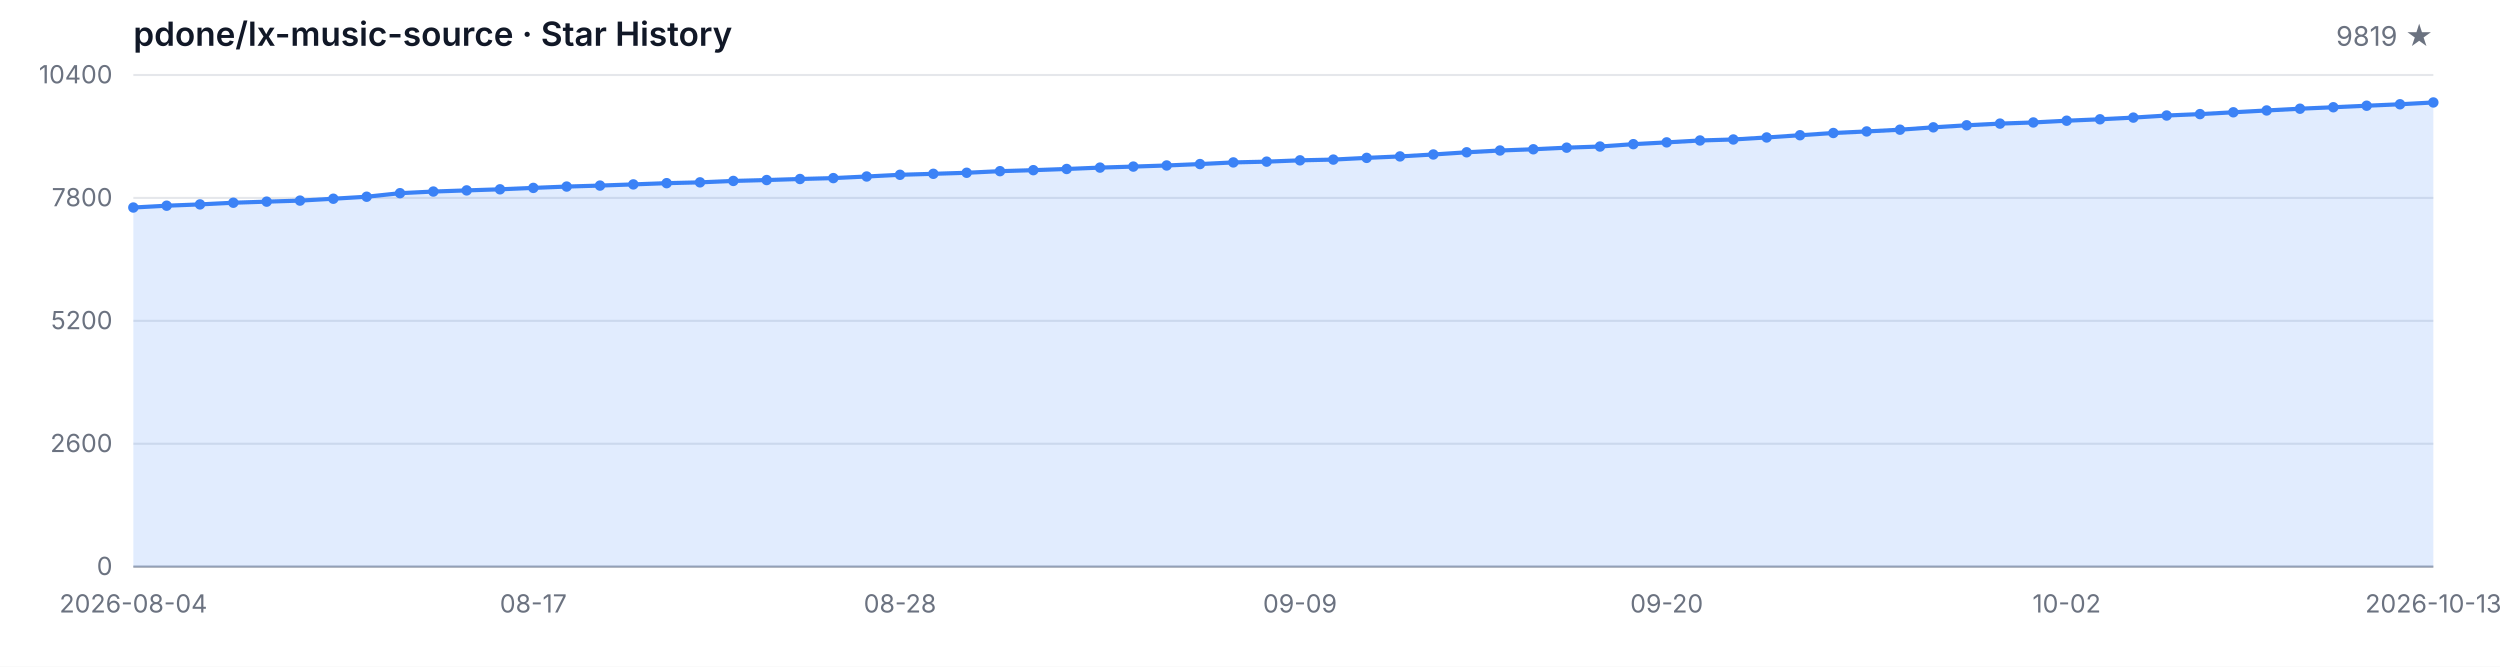
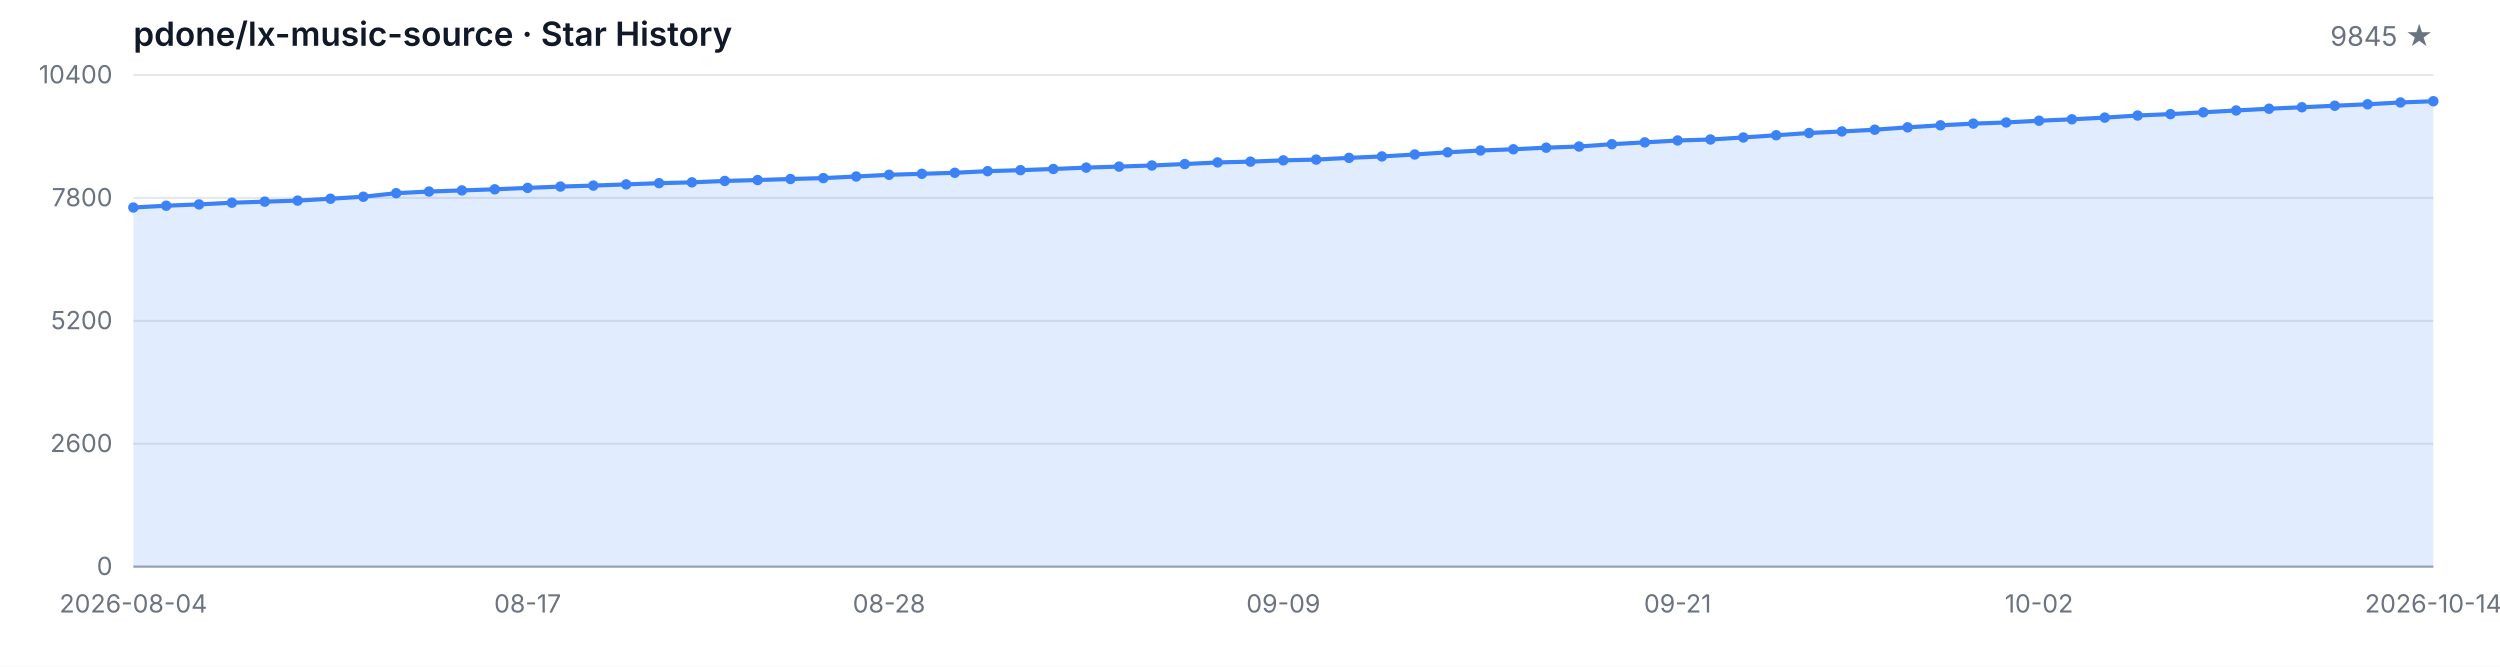
<svg xmlns="http://www.w3.org/2000/svg" width="1200" height="320" viewBox="0 0 1200 320" role="img" aria-label="Star History">
  <style>
  .bg { fill: #ffffff; }
  .grid { stroke: #e5e7eb; stroke-width: 1; }
  .axis { stroke: #9ca3af; stroke-width: 1; }
  .area { fill: rgba(59, 130, 246, 0.15); }
  .line { fill: none; stroke: #3b82f6; stroke-width: 2; stroke-linejoin: round; stroke-linecap: round; }
  .dot { fill: #3b82f6; }
  .tlabel { fill: #6b7280; font-family: -apple-system, BlinkMacSystemFont, 'Segoe UI', sans-serif; font-size: 12px; }
  .title { fill: #111827; font-family: -apple-system, BlinkMacSystemFont, 'Segoe UI', sans-serif; font-size: 16px; font-weight: 600; }
  .subtitle { fill: #6b7280; font-family: -apple-system, BlinkMacSystemFont, 'Segoe UI', sans-serif; font-size: 13px; }
  @media (prefers-color-scheme: dark) {
    .bg { fill: #0d1117; }
    .grid { stroke: #21262d; }
    .axis { stroke: #484f58; }
    .area { fill: rgba(58, 132, 255, 0.18); }
    .line { stroke: #58a6ff; }
    .dot { fill: #58a6ff; }
    .tlabel { fill: #8b949e; }
    .title { fill: #c9d1d9; }
    .subtitle { fill: #8b949e; }
  }
</style>
  <rect class="bg" width="1200" height="320" />
  <text class="title" x="64" y="22">pdone/lx-music-source · Star History</text>
-   <text class="subtitle" x="1168" y="22" text-anchor="end">9819 ★</text>
+   <text class="subtitle" x="1168" y="22" text-anchor="end">9845 ★</text>
  <line class="grid" x1="64" y1="272.00" x2="1168" y2="272.00" />
  <line class="grid" x1="64" y1="213.00" x2="1168" y2="213.00" />
  <line class="grid" x1="64" y1="154.00" x2="1168" y2="154.00" />
  <line class="grid" x1="64" y1="95.00" x2="1168" y2="95.00" />
  <line class="grid" x1="64" y1="36.00" x2="1168" y2="36.00" />
  <text class="tlabel" x="54" y="276.00" text-anchor="end">0</text>
  <text class="tlabel" x="54" y="217.00" text-anchor="end">2600</text>
  <text class="tlabel" x="54" y="158.00" text-anchor="end">5200</text>
  <text class="tlabel" x="54" y="99.00" text-anchor="end">7800</text>
  <text class="tlabel" x="54" y="40.00" text-anchor="end">10400</text>
  <line class="axis" x1="64" y1="272" x2="1168" y2="272" />
-   <path class="area" d="M 64.00 272.00 L 64.00 99.61 L 80.00 98.74 L 96.00 98.11 L 112.00 97.31 L 128.00 96.79 L 144.00 96.29 L 160.00 95.39 L 176.00 94.43 L 192.00 92.73 L 208.00 91.94 L 224.00 91.39 L 240.00 90.87 L 256.00 90.19 L 272.00 89.55 L 288.00 89.08 L 304.00 88.51 L 320.00 87.92 L 336.00 87.53 L 352.00 86.85 L 368.00 86.42 L 384.00 85.92 L 400.00 85.49 L 416.00 84.72 L 432.00 83.90 L 448.00 83.43 L 464.00 82.93 L 480.00 82.16 L 496.00 81.68 L 512.00 81.11 L 528.00 80.45 L 544.00 79.96 L 560.00 79.43 L 576.00 78.75 L 592.00 77.96 L 608.00 77.59 L 624.00 76.96 L 640.00 76.60 L 656.00 75.78 L 672.00 75.08 L 688.00 74.15 L 704.00 73.10 L 720.00 72.24 L 736.00 71.65 L 752.00 70.88 L 768.00 70.33 L 784.00 69.20 L 800.00 68.34 L 816.00 67.43 L 832.00 66.95 L 848.00 65.98 L 864.00 64.91 L 880.00 63.84 L 896.00 63.09 L 912.00 62.25 L 928.00 61.12 L 944.00 60.14 L 960.00 59.33 L 976.00 58.78 L 992.00 57.94 L 1008.00 57.26 L 1024.00 56.45 L 1040.00 55.45 L 1056.00 54.77 L 1072.00 53.90 L 1088.00 53.02 L 1104.00 52.18 L 1120.00 51.48 L 1136.00 50.75 L 1152.00 50.05 L 1168.00 49.18 L 1168.00 272.00 Z" />
-   <path class="line" d="M 64.00 99.61 L 80.00 98.74 L 96.00 98.11 L 112.00 97.31 L 128.00 96.79 L 144.00 96.29 L 160.00 95.39 L 176.00 94.43 L 192.00 92.73 L 208.00 91.94 L 224.00 91.39 L 240.00 90.87 L 256.00 90.19 L 272.00 89.55 L 288.00 89.08 L 304.00 88.51 L 320.00 87.92 L 336.00 87.53 L 352.00 86.85 L 368.00 86.42 L 384.00 85.92 L 400.00 85.49 L 416.00 84.72 L 432.00 83.90 L 448.00 83.43 L 464.00 82.93 L 480.00 82.16 L 496.00 81.68 L 512.00 81.11 L 528.00 80.45 L 544.00 79.96 L 560.00 79.43 L 576.00 78.75 L 592.00 77.96 L 608.00 77.59 L 624.00 76.96 L 640.00 76.60 L 656.00 75.78 L 672.00 75.08 L 688.00 74.15 L 704.00 73.10 L 720.00 72.24 L 736.00 71.65 L 752.00 70.88 L 768.00 70.33 L 784.00 69.20 L 800.00 68.34 L 816.00 67.43 L 832.00 66.95 L 848.00 65.98 L 864.00 64.91 L 880.00 63.84 L 896.00 63.09 L 912.00 62.25 L 928.00 61.12 L 944.00 60.14 L 960.00 59.33 L 976.00 58.78 L 992.00 57.94 L 1008.00 57.26 L 1024.00 56.45 L 1040.00 55.45 L 1056.00 54.77 L 1072.00 53.90 L 1088.00 53.02 L 1104.00 52.18 L 1120.00 51.48 L 1136.00 50.75 L 1152.00 50.05 L 1168.00 49.18" />
+   <path class="area" d="M 64.00 272.00 L 64.00 99.61 L 79.77 98.74 L 95.54 98.11 L 111.31 97.31 L 127.09 96.79 L 142.86 96.29 L 158.63 95.39 L 174.40 94.43 L 190.17 92.73 L 205.94 91.94 L 221.71 91.39 L 237.49 90.87 L 253.26 90.19 L 269.03 89.55 L 284.80 89.08 L 300.57 88.51 L 316.34 87.92 L 332.11 87.53 L 347.89 86.85 L 363.66 86.42 L 379.43 85.92 L 395.20 85.49 L 410.97 84.72 L 426.74 83.90 L 442.51 83.43 L 458.29 82.93 L 474.06 82.16 L 489.83 81.68 L 505.60 81.11 L 521.37 80.45 L 537.14 79.96 L 552.91 79.43 L 568.69 78.75 L 584.46 77.96 L 600.23 77.59 L 616.00 76.96 L 631.77 76.60 L 647.54 75.78 L 663.31 75.08 L 679.09 74.15 L 694.86 73.10 L 710.63 72.24 L 726.40 71.65 L 742.17 70.88 L 757.94 70.33 L 773.71 69.20 L 789.49 68.34 L 805.26 67.43 L 821.03 66.95 L 836.80 65.98 L 852.57 64.91 L 868.34 63.84 L 884.11 63.09 L 899.89 62.25 L 915.66 61.12 L 931.43 60.14 L 947.20 59.33 L 962.97 58.78 L 978.74 57.94 L 994.51 57.26 L 1010.29 56.45 L 1026.06 55.45 L 1041.83 54.77 L 1057.60 53.90 L 1073.37 53.02 L 1089.14 52.18 L 1104.91 51.48 L 1120.69 50.75 L 1136.46 50.05 L 1152.23 49.18 L 1168.00 48.59 L 1168.00 272.00 Z" />
+   <path class="line" d="M 64.00 99.61 L 79.77 98.74 L 95.54 98.11 L 111.31 97.31 L 127.09 96.79 L 142.86 96.29 L 158.63 95.39 L 174.40 94.43 L 190.17 92.73 L 205.94 91.94 L 221.71 91.39 L 237.49 90.87 L 253.26 90.19 L 269.03 89.55 L 284.80 89.08 L 300.57 88.51 L 316.34 87.92 L 332.11 87.53 L 347.89 86.85 L 363.66 86.42 L 379.43 85.92 L 395.20 85.49 L 410.97 84.72 L 426.74 83.90 L 442.51 83.43 L 458.29 82.93 L 474.06 82.16 L 489.83 81.68 L 505.60 81.11 L 521.37 80.45 L 537.14 79.96 L 552.91 79.43 L 568.69 78.75 L 584.46 77.96 L 600.23 77.59 L 616.00 76.96 L 631.77 76.60 L 647.54 75.78 L 663.31 75.08 L 679.09 74.15 L 694.86 73.10 L 710.63 72.24 L 726.40 71.65 L 742.17 70.88 L 757.94 70.33 L 773.71 69.20 L 789.49 68.34 L 805.26 67.43 L 821.03 66.95 L 836.80 65.98 L 852.57 64.91 L 868.34 63.84 L 884.11 63.09 L 899.89 62.25 L 915.66 61.12 L 931.43 60.14 L 947.20 59.33 L 962.97 58.78 L 978.74 57.94 L 994.51 57.26 L 1010.29 56.45 L 1026.06 55.45 L 1041.83 54.77 L 1057.60 53.90 L 1073.37 53.02 L 1089.14 52.18 L 1104.91 51.48 L 1120.69 50.75 L 1136.46 50.05 L 1152.23 49.18 L 1168.00 48.59" />
  <circle class="dot" cx="64.00" cy="99.61" r="2.5" />
-   <circle class="dot" cx="80.00" cy="98.74" r="2.5" />
-   <circle class="dot" cx="96.00" cy="98.11" r="2.5" />
-   <circle class="dot" cx="112.00" cy="97.31" r="2.5" />
-   <circle class="dot" cx="128.00" cy="96.79" r="2.5" />
-   <circle class="dot" cx="144.00" cy="96.29" r="2.5" />
-   <circle class="dot" cx="160.00" cy="95.39" r="2.5" />
-   <circle class="dot" cx="176.00" cy="94.43" r="2.5" />
-   <circle class="dot" cx="192.00" cy="92.73" r="2.5" />
-   <circle class="dot" cx="208.00" cy="91.94" r="2.5" />
-   <circle class="dot" cx="224.00" cy="91.39" r="2.5" />
-   <circle class="dot" cx="240.00" cy="90.87" r="2.5" />
-   <circle class="dot" cx="256.00" cy="90.19" r="2.5" />
-   <circle class="dot" cx="272.00" cy="89.55" r="2.5" />
-   <circle class="dot" cx="288.00" cy="89.08" r="2.5" />
-   <circle class="dot" cx="304.00" cy="88.51" r="2.5" />
-   <circle class="dot" cx="320.00" cy="87.92" r="2.5" />
-   <circle class="dot" cx="336.00" cy="87.53" r="2.5" />
-   <circle class="dot" cx="352.00" cy="86.85" r="2.5" />
-   <circle class="dot" cx="368.00" cy="86.42" r="2.5" />
-   <circle class="dot" cx="384.00" cy="85.92" r="2.5" />
-   <circle class="dot" cx="400.00" cy="85.49" r="2.5" />
-   <circle class="dot" cx="416.00" cy="84.72" r="2.5" />
-   <circle class="dot" cx="432.00" cy="83.90" r="2.5" />
-   <circle class="dot" cx="448.00" cy="83.43" r="2.5" />
-   <circle class="dot" cx="464.00" cy="82.93" r="2.5" />
-   <circle class="dot" cx="480.00" cy="82.16" r="2.5" />
-   <circle class="dot" cx="496.00" cy="81.68" r="2.5" />
-   <circle class="dot" cx="512.00" cy="81.11" r="2.5" />
-   <circle class="dot" cx="528.00" cy="80.45" r="2.5" />
-   <circle class="dot" cx="544.00" cy="79.96" r="2.5" />
-   <circle class="dot" cx="560.00" cy="79.43" r="2.5" />
-   <circle class="dot" cx="576.00" cy="78.75" r="2.5" />
-   <circle class="dot" cx="592.00" cy="77.96" r="2.5" />
-   <circle class="dot" cx="608.00" cy="77.59" r="2.5" />
-   <circle class="dot" cx="624.00" cy="76.96" r="2.5" />
-   <circle class="dot" cx="640.00" cy="76.60" r="2.5" />
-   <circle class="dot" cx="656.00" cy="75.78" r="2.5" />
-   <circle class="dot" cx="672.00" cy="75.08" r="2.5" />
-   <circle class="dot" cx="688.00" cy="74.15" r="2.5" />
-   <circle class="dot" cx="704.00" cy="73.10" r="2.5" />
-   <circle class="dot" cx="720.00" cy="72.24" r="2.5" />
-   <circle class="dot" cx="736.00" cy="71.65" r="2.5" />
-   <circle class="dot" cx="752.00" cy="70.88" r="2.5" />
-   <circle class="dot" cx="768.00" cy="70.33" r="2.5" />
-   <circle class="dot" cx="784.00" cy="69.20" r="2.5" />
-   <circle class="dot" cx="800.00" cy="68.34" r="2.5" />
-   <circle class="dot" cx="816.00" cy="67.43" r="2.5" />
-   <circle class="dot" cx="832.00" cy="66.95" r="2.5" />
-   <circle class="dot" cx="848.00" cy="65.98" r="2.5" />
-   <circle class="dot" cx="864.00" cy="64.91" r="2.5" />
-   <circle class="dot" cx="880.00" cy="63.84" r="2.5" />
-   <circle class="dot" cx="896.00" cy="63.09" r="2.5" />
-   <circle class="dot" cx="912.00" cy="62.25" r="2.5" />
-   <circle class="dot" cx="928.00" cy="61.12" r="2.5" />
-   <circle class="dot" cx="944.00" cy="60.14" r="2.5" />
-   <circle class="dot" cx="960.00" cy="59.33" r="2.5" />
-   <circle class="dot" cx="976.00" cy="58.78" r="2.5" />
-   <circle class="dot" cx="992.00" cy="57.94" r="2.5" />
-   <circle class="dot" cx="1008.00" cy="57.26" r="2.5" />
-   <circle class="dot" cx="1024.00" cy="56.45" r="2.5" />
-   <circle class="dot" cx="1040.00" cy="55.45" r="2.5" />
-   <circle class="dot" cx="1056.00" cy="54.77" r="2.5" />
-   <circle class="dot" cx="1072.00" cy="53.90" r="2.5" />
-   <circle class="dot" cx="1088.00" cy="53.02" r="2.5" />
-   <circle class="dot" cx="1104.00" cy="52.18" r="2.5" />
-   <circle class="dot" cx="1120.00" cy="51.48" r="2.5" />
-   <circle class="dot" cx="1136.00" cy="50.75" r="2.5" />
-   <circle class="dot" cx="1152.00" cy="50.05" r="2.5" />
-   <circle class="dot" cx="1168.00" cy="49.18" r="2.5" />
+   <circle class="dot" cx="79.77" cy="98.74" r="2.5" />
+   <circle class="dot" cx="95.54" cy="98.11" r="2.5" />
+   <circle class="dot" cx="111.31" cy="97.31" r="2.5" />
+   <circle class="dot" cx="127.09" cy="96.79" r="2.5" />
+   <circle class="dot" cx="142.86" cy="96.29" r="2.5" />
+   <circle class="dot" cx="158.63" cy="95.39" r="2.5" />
+   <circle class="dot" cx="174.40" cy="94.43" r="2.5" />
+   <circle class="dot" cx="190.17" cy="92.73" r="2.5" />
+   <circle class="dot" cx="205.94" cy="91.94" r="2.5" />
+   <circle class="dot" cx="221.71" cy="91.39" r="2.5" />
+   <circle class="dot" cx="237.49" cy="90.87" r="2.5" />
+   <circle class="dot" cx="253.26" cy="90.19" r="2.5" />
+   <circle class="dot" cx="269.03" cy="89.55" r="2.5" />
+   <circle class="dot" cx="284.80" cy="89.08" r="2.5" />
+   <circle class="dot" cx="300.57" cy="88.51" r="2.5" />
+   <circle class="dot" cx="316.34" cy="87.92" r="2.5" />
+   <circle class="dot" cx="332.11" cy="87.53" r="2.5" />
+   <circle class="dot" cx="347.89" cy="86.85" r="2.5" />
+   <circle class="dot" cx="363.66" cy="86.42" r="2.5" />
+   <circle class="dot" cx="379.43" cy="85.92" r="2.5" />
+   <circle class="dot" cx="395.20" cy="85.49" r="2.5" />
+   <circle class="dot" cx="410.97" cy="84.72" r="2.5" />
+   <circle class="dot" cx="426.74" cy="83.90" r="2.5" />
+   <circle class="dot" cx="442.51" cy="83.43" r="2.5" />
+   <circle class="dot" cx="458.29" cy="82.93" r="2.5" />
+   <circle class="dot" cx="474.06" cy="82.16" r="2.5" />
+   <circle class="dot" cx="489.83" cy="81.68" r="2.5" />
+   <circle class="dot" cx="505.60" cy="81.11" r="2.5" />
+   <circle class="dot" cx="521.37" cy="80.45" r="2.5" />
+   <circle class="dot" cx="537.14" cy="79.96" r="2.5" />
+   <circle class="dot" cx="552.91" cy="79.43" r="2.5" />
+   <circle class="dot" cx="568.69" cy="78.75" r="2.5" />
+   <circle class="dot" cx="584.46" cy="77.96" r="2.5" />
+   <circle class="dot" cx="600.23" cy="77.59" r="2.5" />
+   <circle class="dot" cx="616.00" cy="76.96" r="2.5" />
+   <circle class="dot" cx="631.77" cy="76.60" r="2.5" />
+   <circle class="dot" cx="647.54" cy="75.78" r="2.5" />
+   <circle class="dot" cx="663.31" cy="75.08" r="2.5" />
+   <circle class="dot" cx="679.09" cy="74.15" r="2.5" />
+   <circle class="dot" cx="694.86" cy="73.10" r="2.5" />
+   <circle class="dot" cx="710.63" cy="72.24" r="2.5" />
+   <circle class="dot" cx="726.40" cy="71.65" r="2.5" />
+   <circle class="dot" cx="742.17" cy="70.88" r="2.5" />
+   <circle class="dot" cx="757.94" cy="70.33" r="2.5" />
+   <circle class="dot" cx="773.71" cy="69.20" r="2.5" />
+   <circle class="dot" cx="789.49" cy="68.34" r="2.5" />
+   <circle class="dot" cx="805.26" cy="67.43" r="2.5" />
+   <circle class="dot" cx="821.03" cy="66.95" r="2.5" />
+   <circle class="dot" cx="836.80" cy="65.98" r="2.5" />
+   <circle class="dot" cx="852.57" cy="64.91" r="2.5" />
+   <circle class="dot" cx="868.34" cy="63.84" r="2.5" />
+   <circle class="dot" cx="884.11" cy="63.09" r="2.5" />
+   <circle class="dot" cx="899.89" cy="62.25" r="2.5" />
+   <circle class="dot" cx="915.66" cy="61.12" r="2.5" />
+   <circle class="dot" cx="931.43" cy="60.14" r="2.5" />
+   <circle class="dot" cx="947.20" cy="59.33" r="2.5" />
+   <circle class="dot" cx="962.97" cy="58.78" r="2.5" />
+   <circle class="dot" cx="978.74" cy="57.94" r="2.5" />
+   <circle class="dot" cx="994.51" cy="57.26" r="2.5" />
+   <circle class="dot" cx="1010.29" cy="56.45" r="2.5" />
+   <circle class="dot" cx="1026.06" cy="55.45" r="2.5" />
+   <circle class="dot" cx="1041.83" cy="54.77" r="2.5" />
+   <circle class="dot" cx="1057.60" cy="53.90" r="2.5" />
+   <circle class="dot" cx="1073.37" cy="53.02" r="2.5" />
+   <circle class="dot" cx="1089.14" cy="52.18" r="2.5" />
+   <circle class="dot" cx="1104.91" cy="51.48" r="2.5" />
+   <circle class="dot" cx="1120.69" cy="50.75" r="2.5" />
+   <circle class="dot" cx="1136.46" cy="50.05" r="2.5" />
+   <circle class="dot" cx="1152.23" cy="49.18" r="2.5" />
+   <circle class="dot" cx="1168.00" cy="48.59" r="2.5" />
  <text class="tlabel" x="64.00" y="294" text-anchor="middle">2026-08-04</text>
-   <text class="tlabel" x="256.00" y="294" text-anchor="middle">08-17</text>
-   <text class="tlabel" x="432.00" y="294" text-anchor="middle">08-28</text>
-   <text class="tlabel" x="624.00" y="294" text-anchor="middle">09-09</text>
-   <text class="tlabel" x="800.00" y="294" text-anchor="middle">09-20</text>
-   <text class="tlabel" x="992.00" y="294" text-anchor="middle">10-02</text>
-   <text class="tlabel" x="1168.00" y="294" text-anchor="middle">2026-10-13</text>
+   <text class="tlabel" x="253.26" y="294" text-anchor="middle">08-17</text>
+   <text class="tlabel" x="426.74" y="294" text-anchor="middle">08-28</text>
+   <text class="tlabel" x="616.00" y="294" text-anchor="middle">09-09</text>
+   <text class="tlabel" x="805.26" y="294" text-anchor="middle">09-21</text>
+   <text class="tlabel" x="978.74" y="294" text-anchor="middle">10-02</text>
+   <text class="tlabel" x="1168.00" y="294" text-anchor="middle">2026-10-14</text>
</svg>
